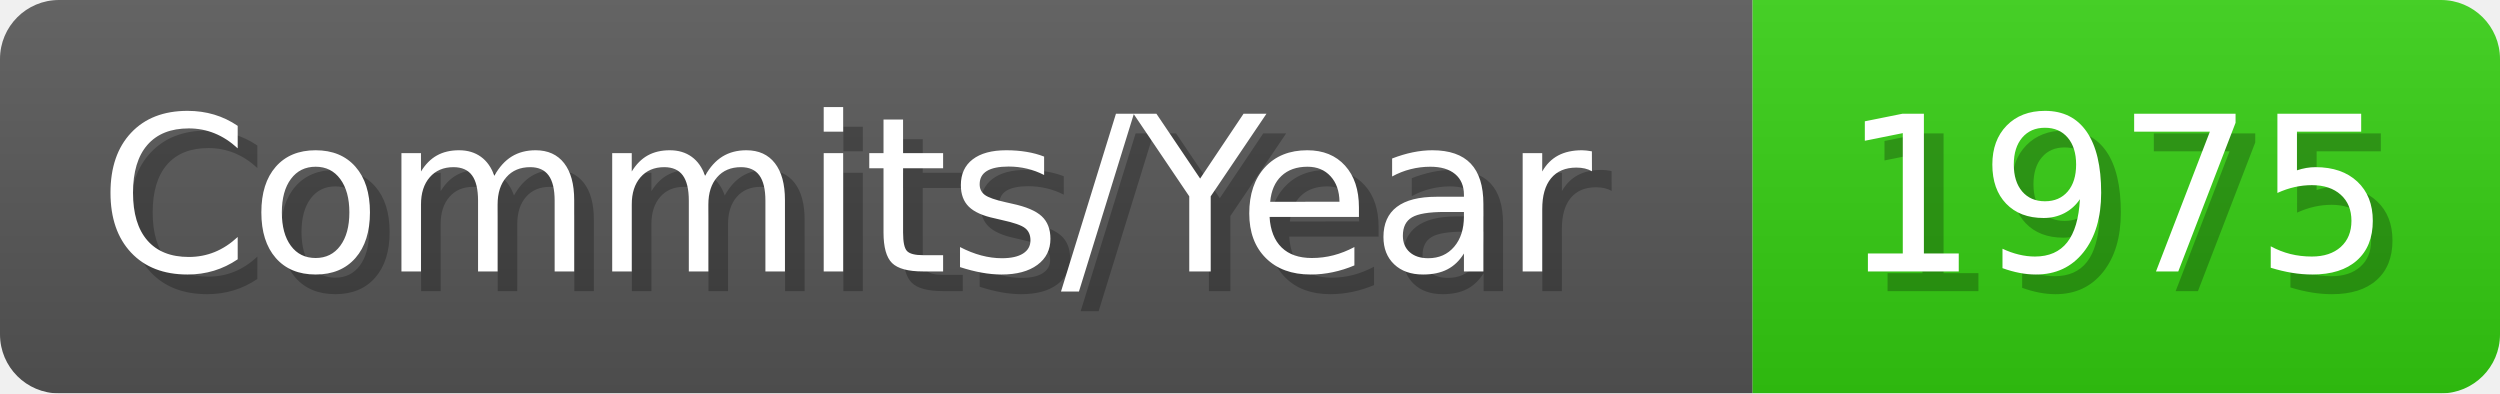
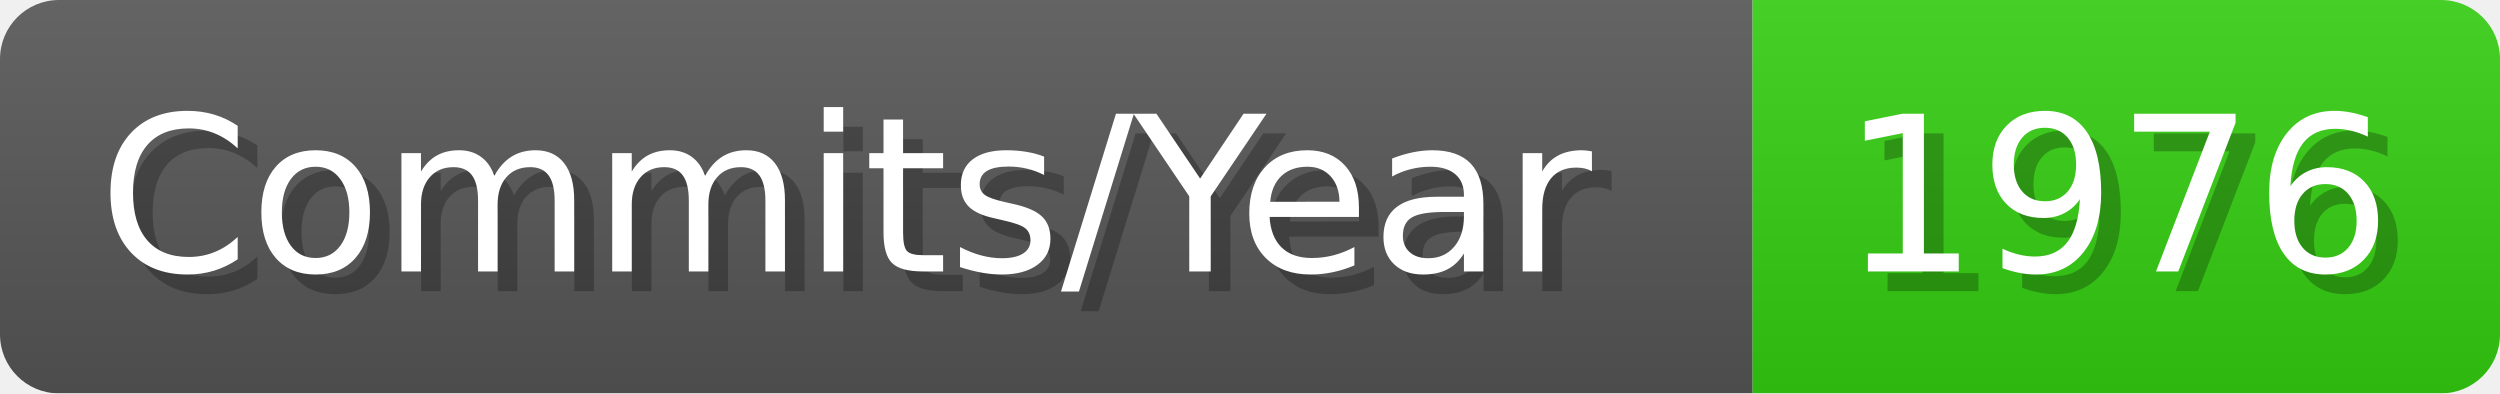
- <svg xmlns="http://www.w3.org/2000/svg" width="127.1" height="20" viewBox="0 0 1271 200" role="img" aria-label="Commits/Year: 1975">
+ <svg xmlns="http://www.w3.org/2000/svg" width="127.1" height="20" viewBox="0 0 1271 200" role="img" aria-label="Commits/Year: 1976">
  <linearGradient id="aUPdi" x2="0" y2="100%">
    <stop offset="0" stop-opacity=".1" stop-color="#EEE" />
    <stop offset="1" stop-opacity=".1" />
  </linearGradient>
  <mask id="WfAiQ">
    <rect width="1271" height="200" rx="30" fill="#FFF" />
  </mask>
  <g mask="url(#WfAiQ)">
    <rect width="891" height="200" fill="#555" />
    <rect width="380" height="200" fill="#3C1" x="891" />
    <rect width="1271" height="200" fill="url(#aUPdi)" />
  </g>
  <g aria-hidden="true" fill="#fff" text-anchor="start" font-family="Verdana,DejaVu Sans,sans-serif" font-size="110">
    <text x="60" y="148" textLength="791" fill="#000" opacity="0.25">Commits/Year</text>
    <text x="50" y="138" textLength="791">Commits/Year</text>
-     <text x="946" y="148" textLength="280" fill="#000" opacity="0.25">1975</text>
-     <text x="936" y="138" textLength="280">1975</text>
+     <text x="946" y="148" textLength="280" fill="#000" opacity="0.25">1976</text>
+     <text x="936" y="138" textLength="280">1976</text>
  </g>
</svg>
